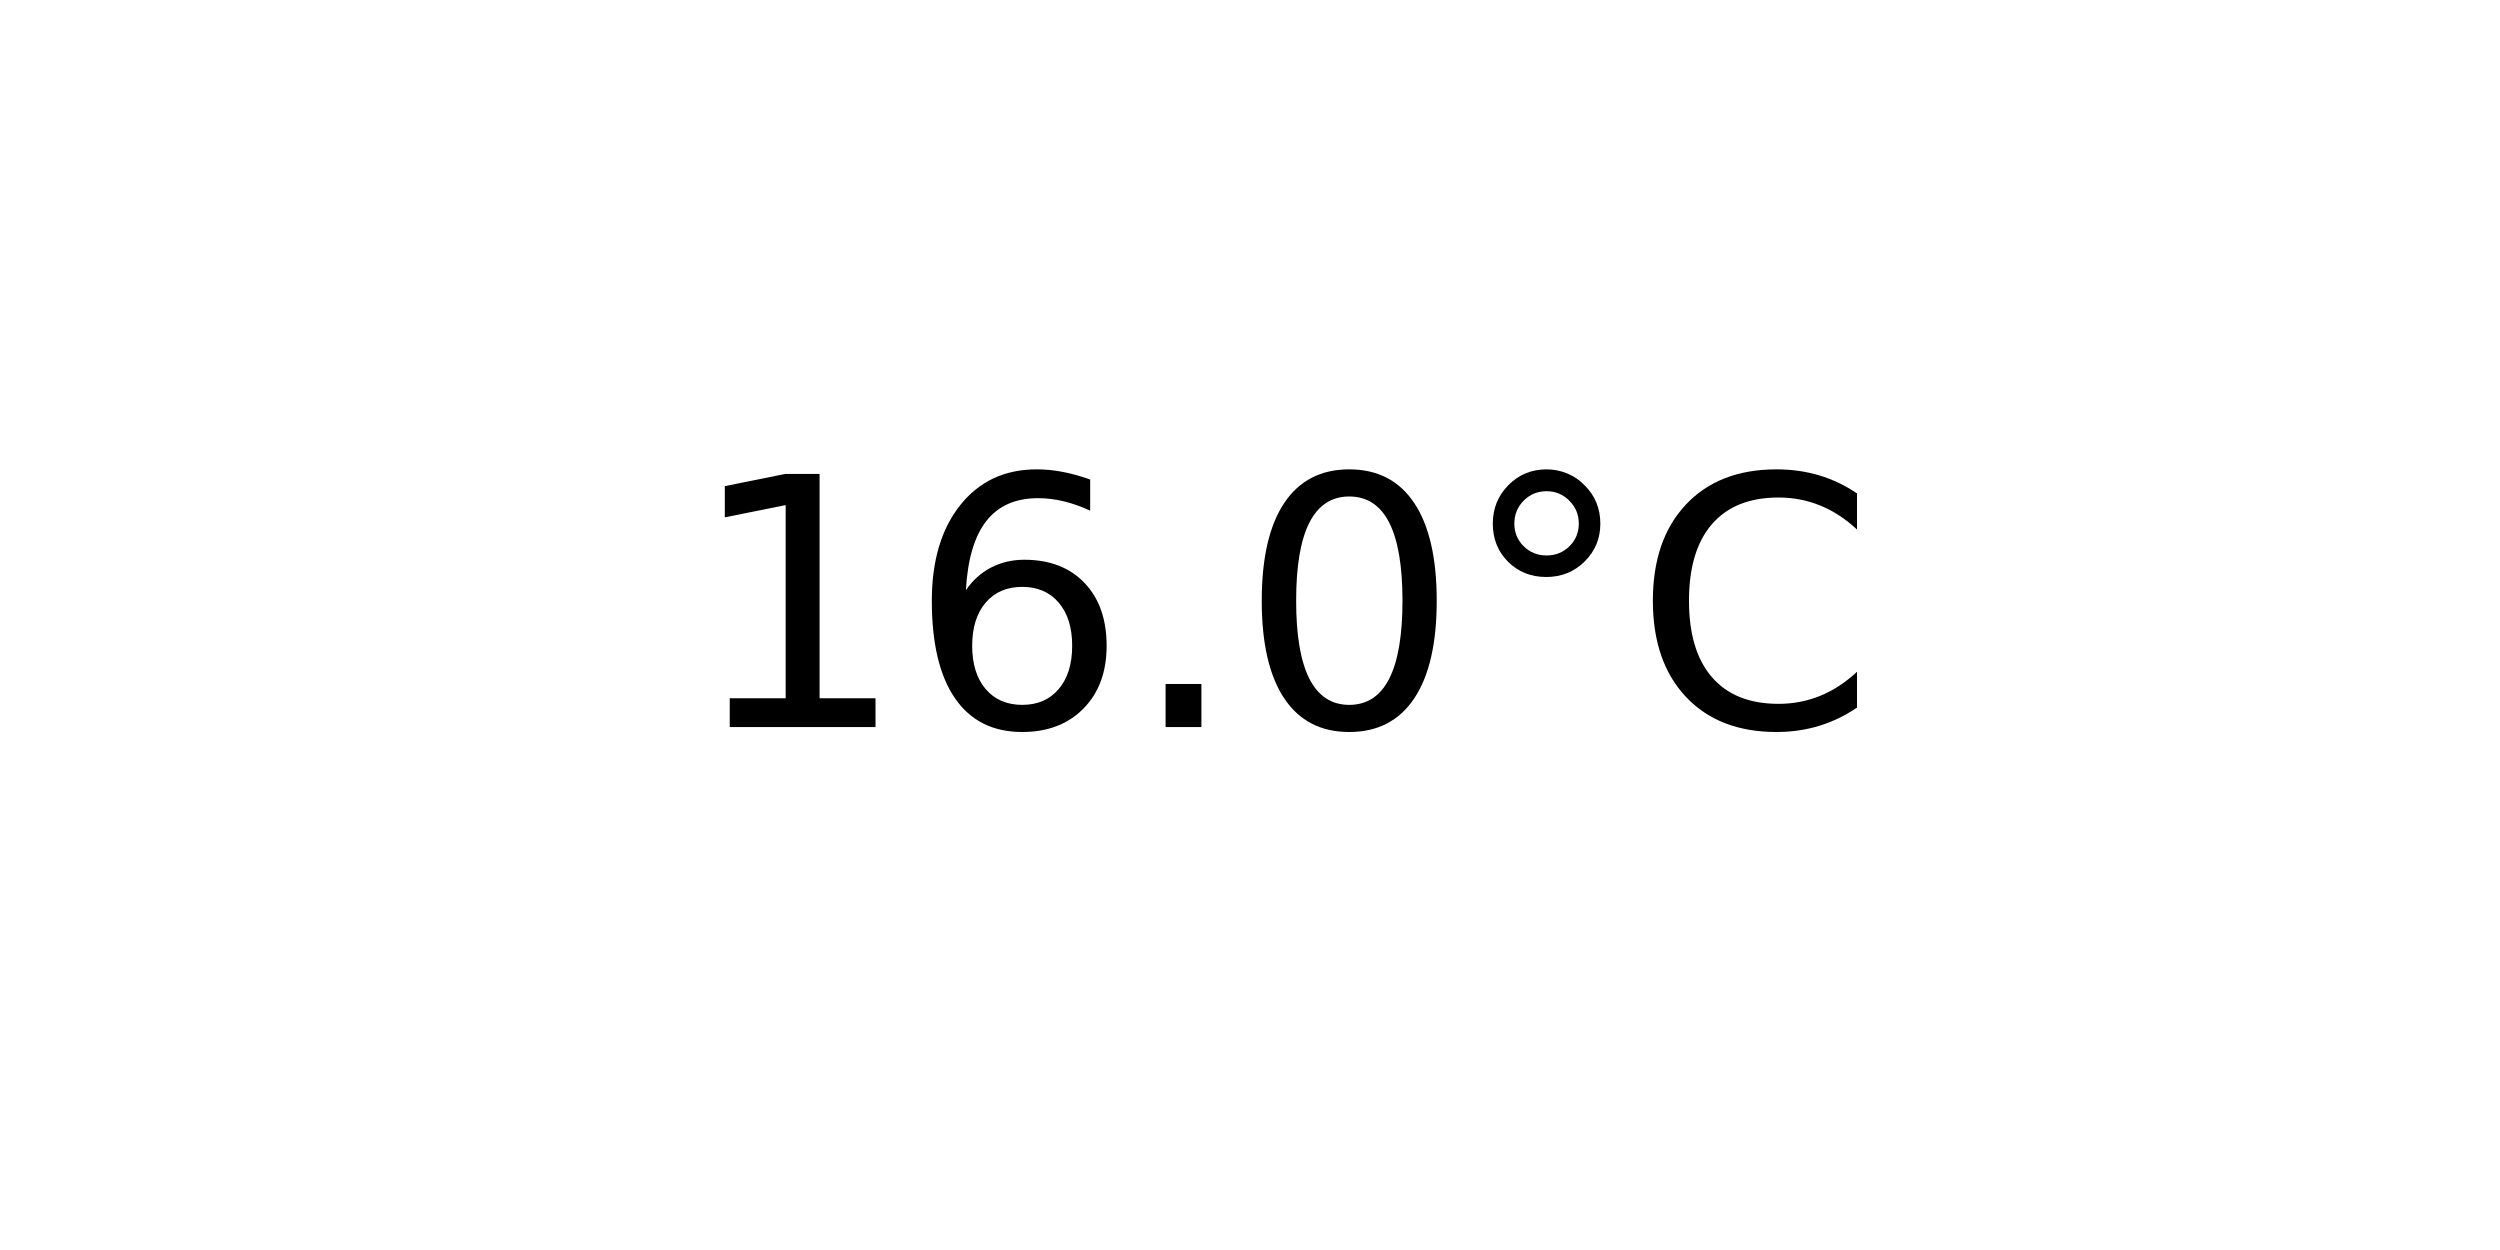
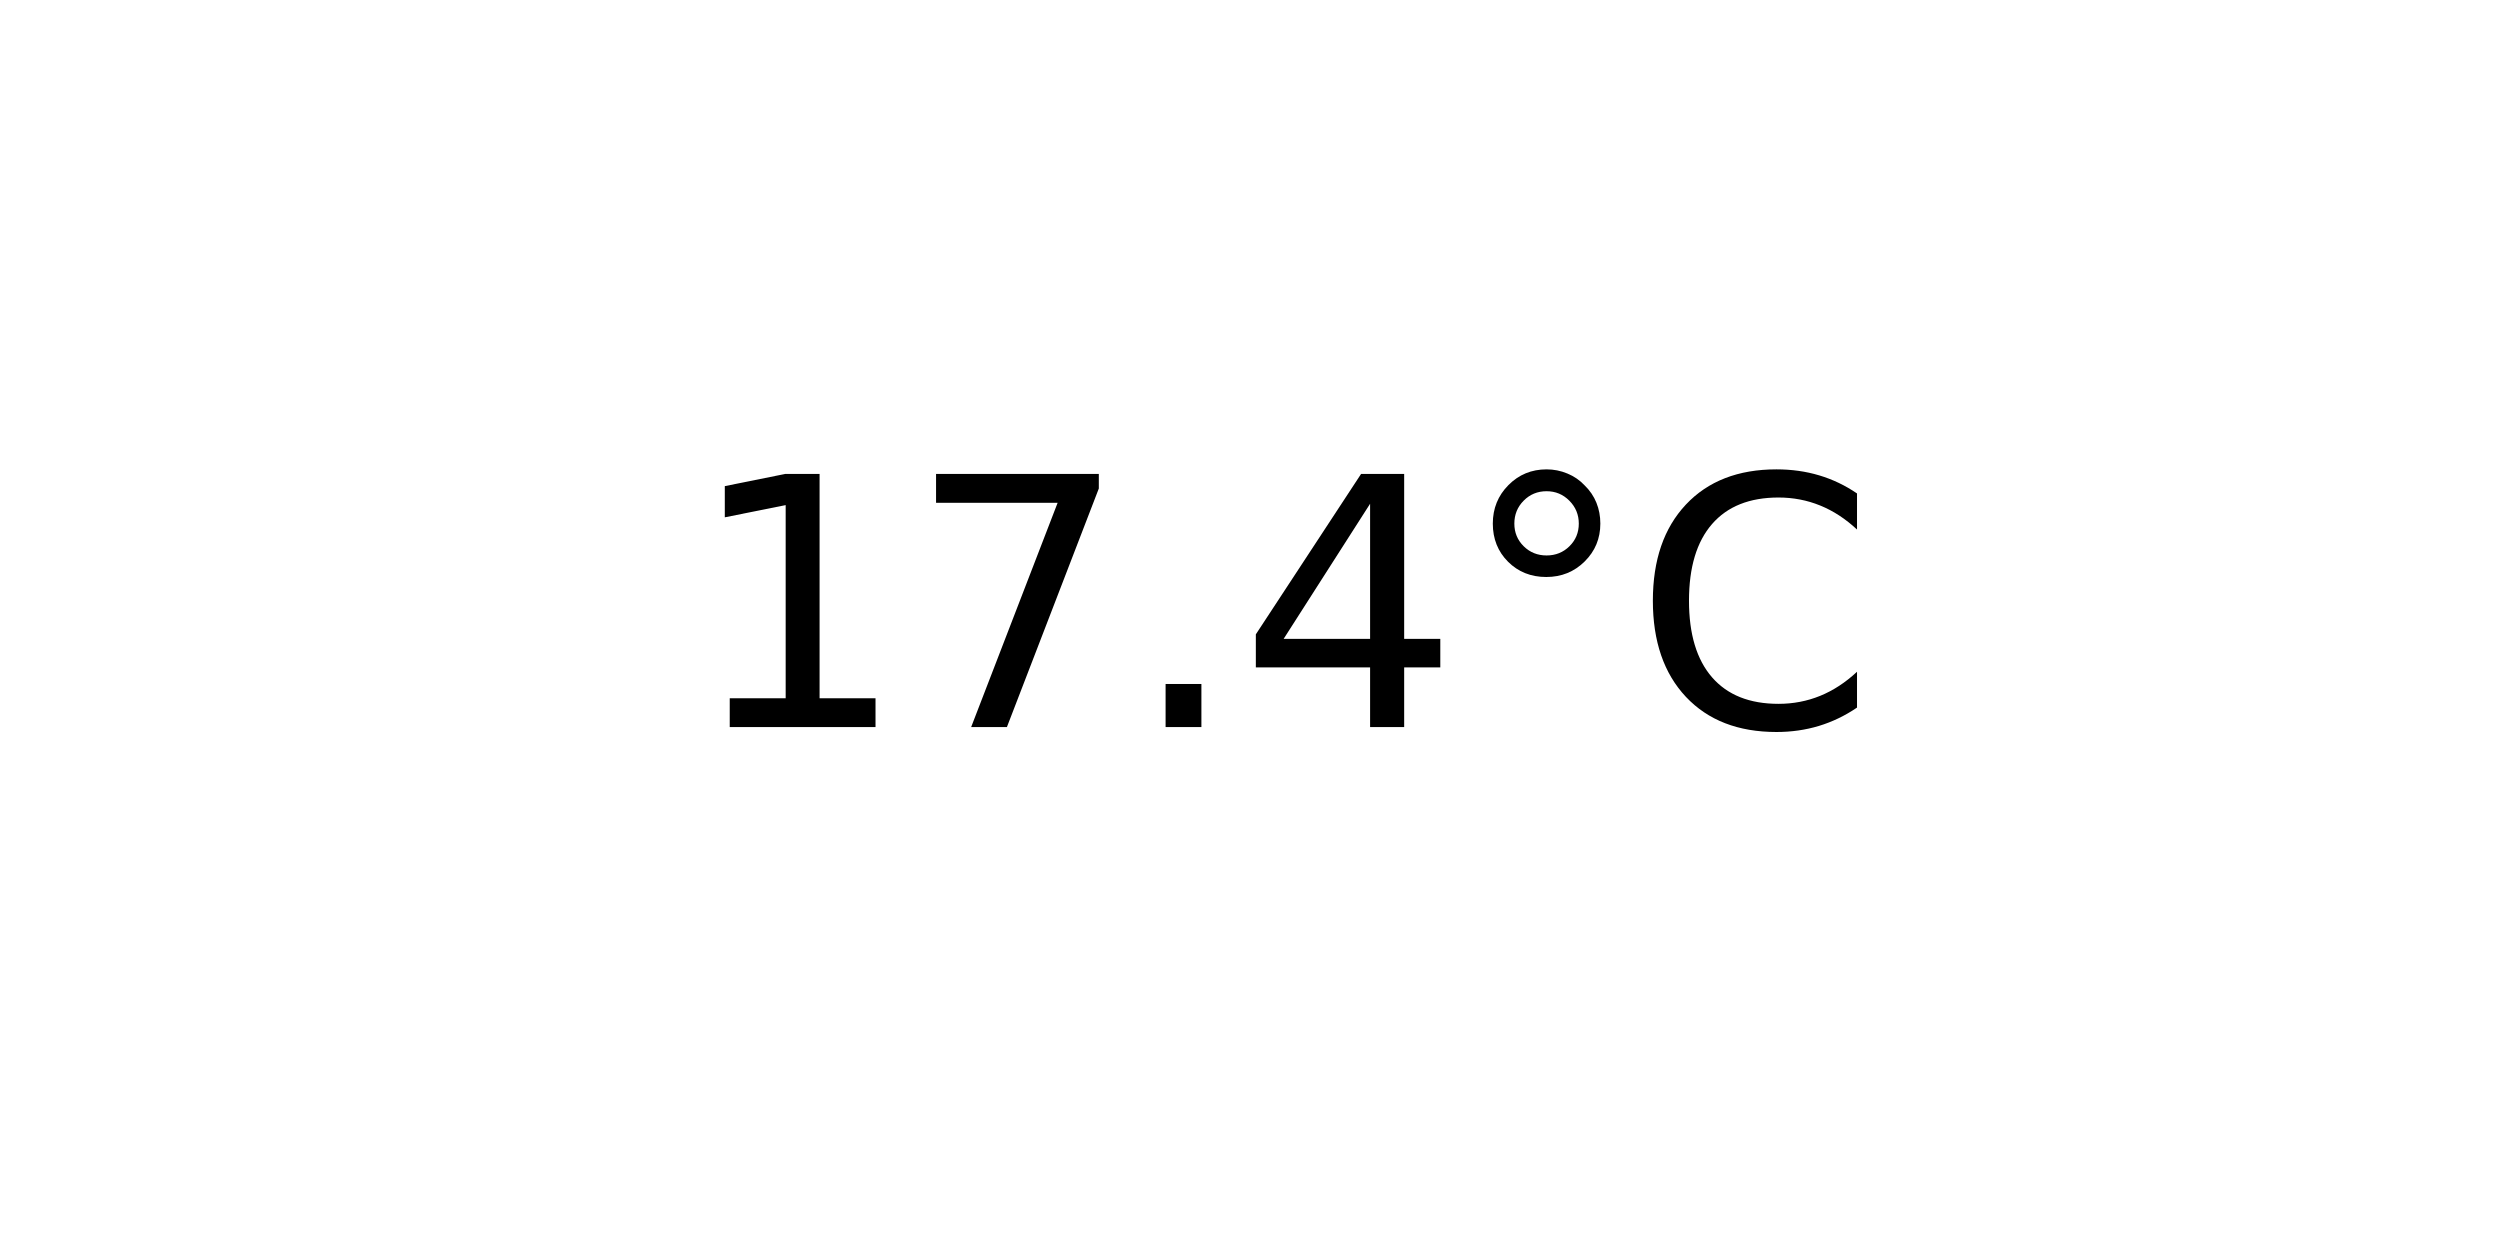
<svg xmlns="http://www.w3.org/2000/svg" xmlns:xlink="http://www.w3.org/1999/xlink" width="72pt" height="36pt" viewBox="0 0 72 36" version="1.1">
  <defs>
    <style type="text/css">*{stroke-linejoin: round; stroke-linecap: butt}</style>
  </defs>
  <g id="figure_1">
    <g id="axes_1">
      <g id="text_1">
        <g transform="translate(19.77578 20.93937) scale(0.1 -0.1)">
          <defs>
            <path id="DejaVuSans-31" d="M 794 531  L 1825 531  L 1825 4091  L 703 3866  L 703 4441  L 1819 4666  L 2450 4666  L 2450 531  L 3481 531  L 3481 0  L 794 0  L 794 531  z " transform="scale(0.015625)" />
-             <path id="DejaVuSans-36" d="M 2113 2584  Q 1688 2584 1439 2293  Q 1191 2003 1191 1497  Q 1191 994 1439 701  Q 1688 409 2113 409  Q 2538 409 2786 701  Q 3034 994 3034 1497  Q 3034 2003 2786 2293  Q 2538 2584 2113 2584  z M 3366 4563  L 3366 3988  Q 3128 4100 2886 4159  Q 2644 4219 2406 4219  Q 1781 4219 1451 3797  Q 1122 3375 1075 2522  Q 1259 2794 1537 2939  Q 1816 3084 2150 3084  Q 2853 3084 3261 2657  Q 3669 2231 3669 1497  Q 3669 778 3244 343  Q 2819 -91 2113 -91  Q 1303 -91 875 529  Q 447 1150 447 2328  Q 447 3434 972 4092  Q 1497 4750 2381 4750  Q 2619 4750 2861 4703  Q 3103 4656 3366 4563  z " transform="scale(0.015625)" />
+             <path id="DejaVuSans-37" d="M 525 4666  L 3525 4666  L 3525 4397  L 1831 0  L 1172 0  L 2766 4134  L 525 4134  L 525 4666  z " transform="scale(0.015625)" />
            <path id="DejaVuSans-2e" d="M 684 794  L 1344 794  L 1344 0  L 684 0  L 684 794  z " transform="scale(0.015625)" />
-             <path id="DejaVuSans-30" d="M 2034 4250  Q 1547 4250 1301 3770  Q 1056 3291 1056 2328  Q 1056 1369 1301 889  Q 1547 409 2034 409  Q 2525 409 2770 889  Q 3016 1369 3016 2328  Q 3016 3291 2770 3770  Q 2525 4250 2034 4250  z M 2034 4750  Q 2819 4750 3233 4129  Q 3647 3509 3647 2328  Q 3647 1150 3233 529  Q 2819 -91 2034 -91  Q 1250 -91 836 529  Q 422 1150 422 2328  Q 422 3509 836 4129  Q 1250 4750 2034 4750  z " transform="scale(0.015625)" />
+             <path id="DejaVuSans-34" d="M 2419 4116  L 825 1625  L 2419 1625  L 2419 4116  z M 2253 4666  L 3047 4666  L 3047 1625  L 3713 1625  L 3713 1100  L 3047 1100  L 3047 0  L 2419 0  L 2419 1100  L 313 1100  L 313 1709  L 2253 4666  z " transform="scale(0.015625)" />
            <path id="DejaVuSans-b0" d="M 1600 4347  Q 1350 4347 1178 4173  Q 1006 4000 1006 3750  Q 1006 3503 1178 3333  Q 1350 3163 1600 3163  Q 1850 3163 2022 3333  Q 2194 3503 2194 3750  Q 2194 3997 2020 4172  Q 1847 4347 1600 4347  z M 1600 4750  Q 1800 4750 1984 4673  Q 2169 4597 2303 4453  Q 2447 4313 2519 4134  Q 2591 3956 2591 3750  Q 2591 3338 2302 3052  Q 2013 2766 1594 2766  Q 1172 2766 890 3047  Q 609 3328 609 3750  Q 609 4169 896 4459  Q 1184 4750 1600 4750  z " transform="scale(0.015625)" />
            <path id="DejaVuSans-43" d="M 4122 4306  L 4122 3641  Q 3803 3938 3442 4084  Q 3081 4231 2675 4231  Q 1875 4231 1450 3742  Q 1025 3253 1025 2328  Q 1025 1406 1450 917  Q 1875 428 2675 428  Q 3081 428 3442 575  Q 3803 722 4122 1019  L 4122 359  Q 3791 134 3420 21  Q 3050 -91 2638 -91  Q 1578 -91 968 557  Q 359 1206 359 2328  Q 359 3453 968 4101  Q 1578 4750 2638 4750  Q 3056 4750 3426 4639  Q 3797 4528 4122 4306  z " transform="scale(0.015625)" />
          </defs>
          <use xlink:href="#DejaVuSans-31" />
-           <use xlink:href="#DejaVuSans-36" x="63.623" />
+           <use xlink:href="#DejaVuSans-37" x="63.623" />
          <use xlink:href="#DejaVuSans-2e" x="127.246" />
-           <use xlink:href="#DejaVuSans-30" x="159.033" />
+           <use xlink:href="#DejaVuSans-34" x="159.033" />
          <use xlink:href="#DejaVuSans-b0" x="222.656" />
          <use xlink:href="#DejaVuSans-43" x="272.656" />
        </g>
      </g>
    </g>
  </g>
</svg>
